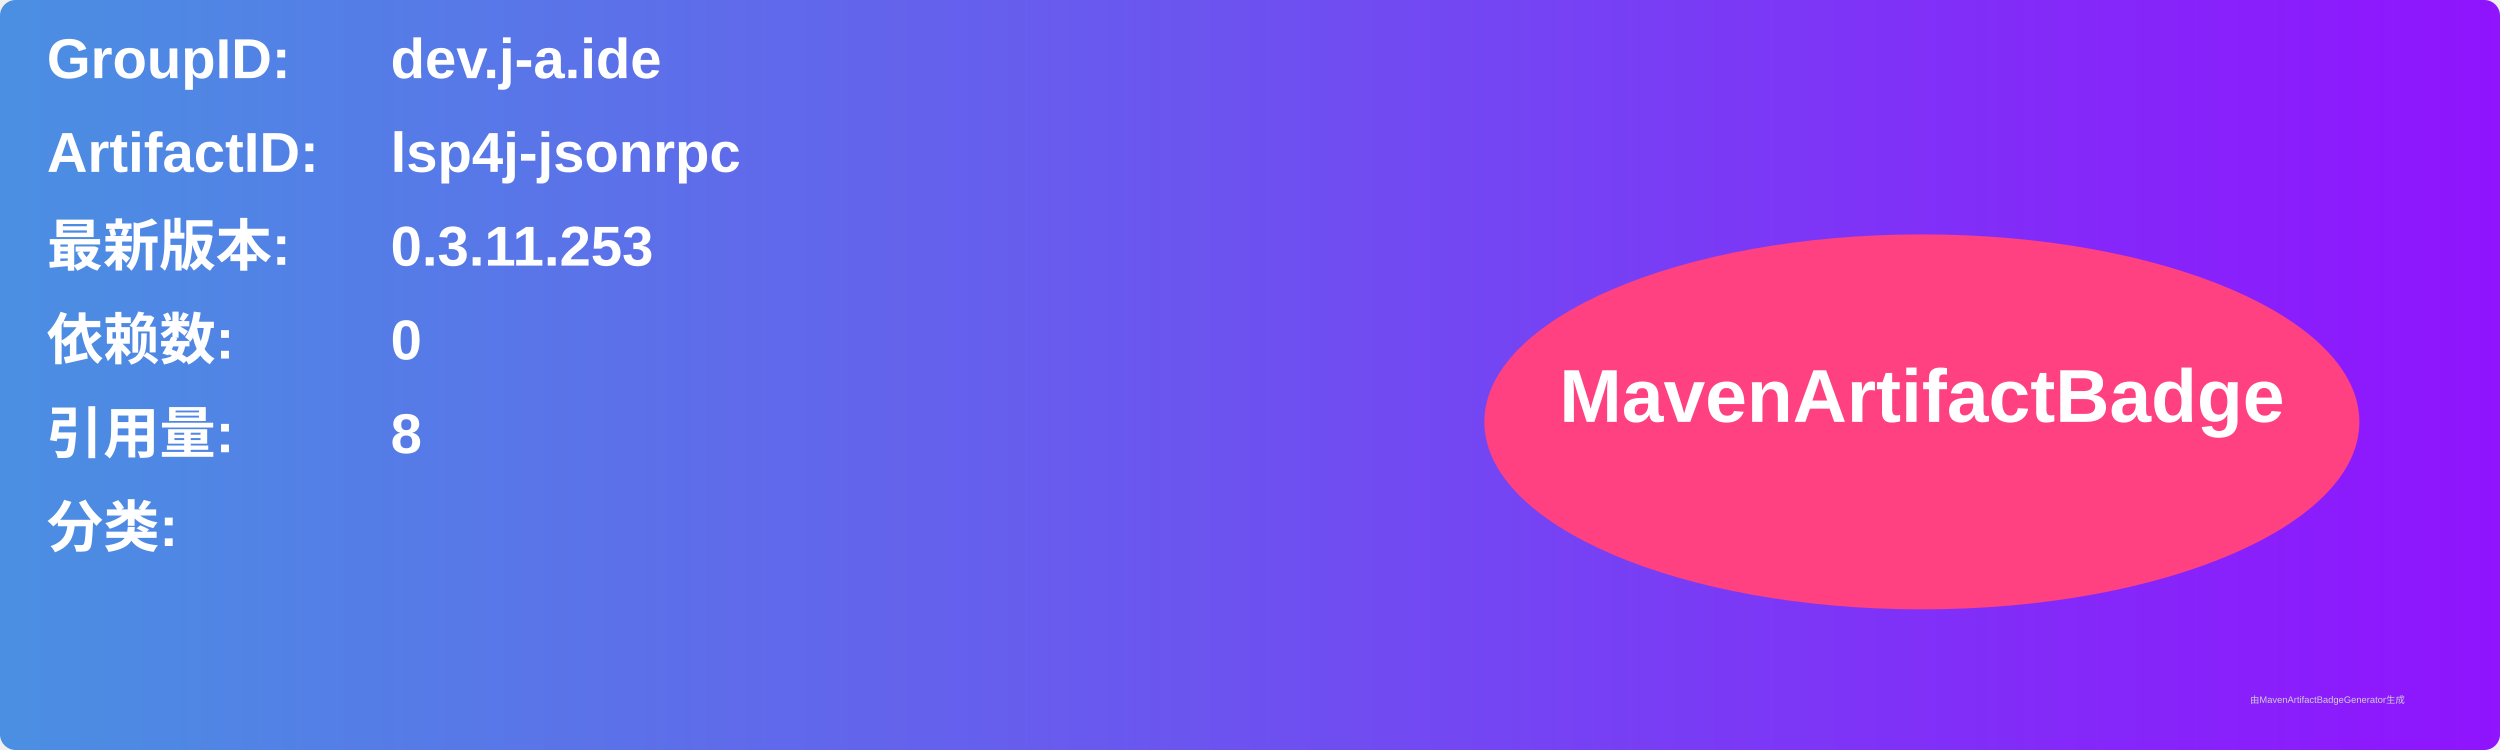
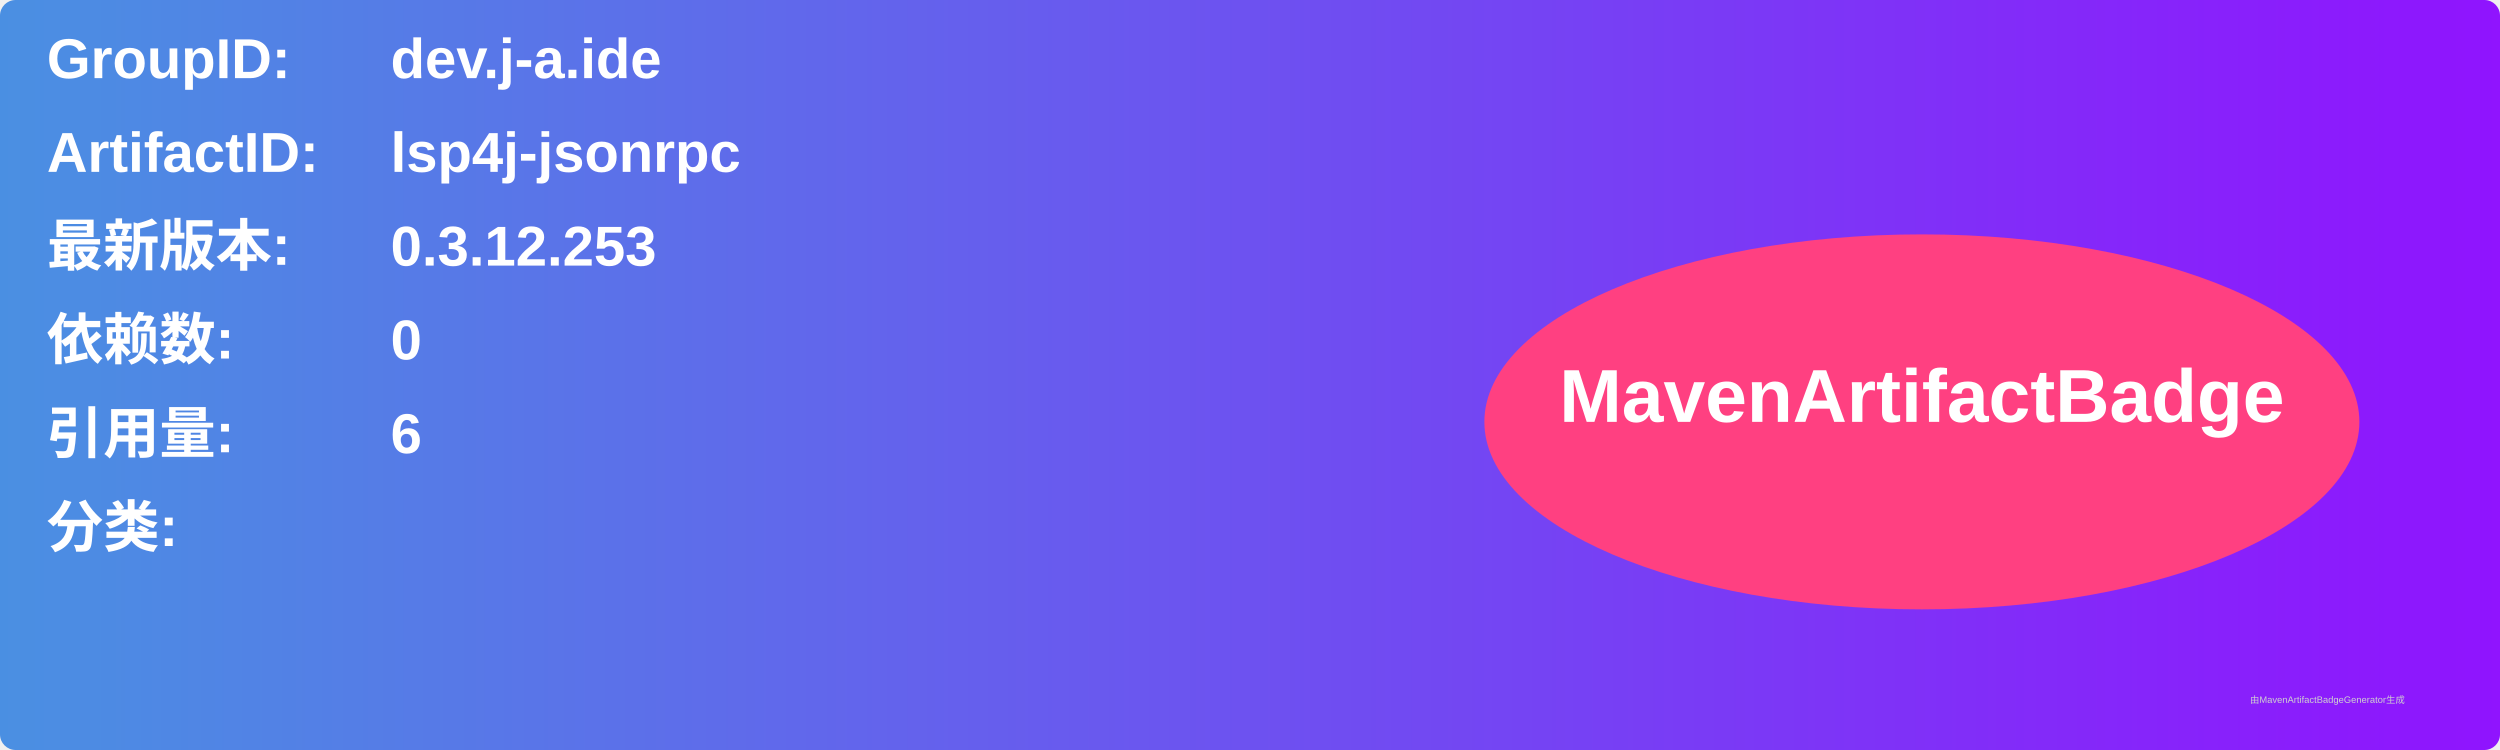
<svg xmlns="http://www.w3.org/2000/svg" width="800" height="240" viewBox="0 0 800 240">
  <linearGradient id="grad" x1="0%" y1="0%" x2="100%" y2="0%">
    <stop offset="0%" stop-color="#4a90e2" />
    <stop offset="100%" stop-color="#9013fe" />
  </linearGradient>
  <rect width="100%" height="100%" rx="5" ry="5" fill="url(#grad)" />
  <g transform="translate(15, 15)">
    <text x="0" y="10" font-family="Arial" font-size="18" fill="white" font-weight="bold" width="260">GroupID:</text>
    <text x="110" y="10" font-family="Arial" font-size="18" fill="white" font-weight="bold" width="460">dev.j-a.ide</text>
    <text x="0" y="40" font-family="Arial" font-size="18" fill="white" font-weight="bold" width="260">ArtifactID:</text>
    <text x="110" y="40" font-family="Arial" font-size="18" fill="white" font-weight="bold" width="460">lsp4j-jsonrpc</text>
    <text x="0" y="70" font-family="Arial" font-size="18" fill="white" font-weight="bold">最新版本:</text>
    <text x="110" y="70" font-family="Arial" font-size="18" fill="white" font-weight="bold">
-       <tspan font-weight="bold">0.3.11.253</tspan>
+       <tspan font-weight="bold">0.3.12.253</tspan>
    </text>
    <text x="0" y="100" font-family="Arial" font-size="18" fill="white" font-weight="bold">依赖数: </text>
    <text x="110" y="100" font-family="Arial" font-size="18" fill="white">
      <tspan font-weight="bold">0</tspan>
    </text>
    <text x="0" y="130" font-family="Arial" font-size="18" fill="white" font-weight="bold">引用量: </text>
    <text x="110" y="130" font-family="Arial" font-size="18" fill="white">
-       <tspan font-weight="bold">8</tspan>
+       <tspan font-weight="bold">6</tspan>
    </text>
    <text x="0" y="160" font-family="Arial" font-size="18" fill="white" font-weight="bold">分类:</text>
    <text x="10" y="190" font-family="Arial" font-size="10" fill="white">
      <tspan font-weight="bold" />
    </text>
    <ellipse cx="600" cy="120" rx="140" ry="60" fill="#ff4081" />
    <text x="600" y="120" text-anchor="middle" font-family="Arial" font-size="24" fill="white" font-weight="bold">MavenArtifactBadge</text>
  </g>
  <text x="720" y="225" font-family="Arial" font-size="3" fill="#d0d0d0">由MavenArtifactBadgeGenerator生成</text>
</svg>
